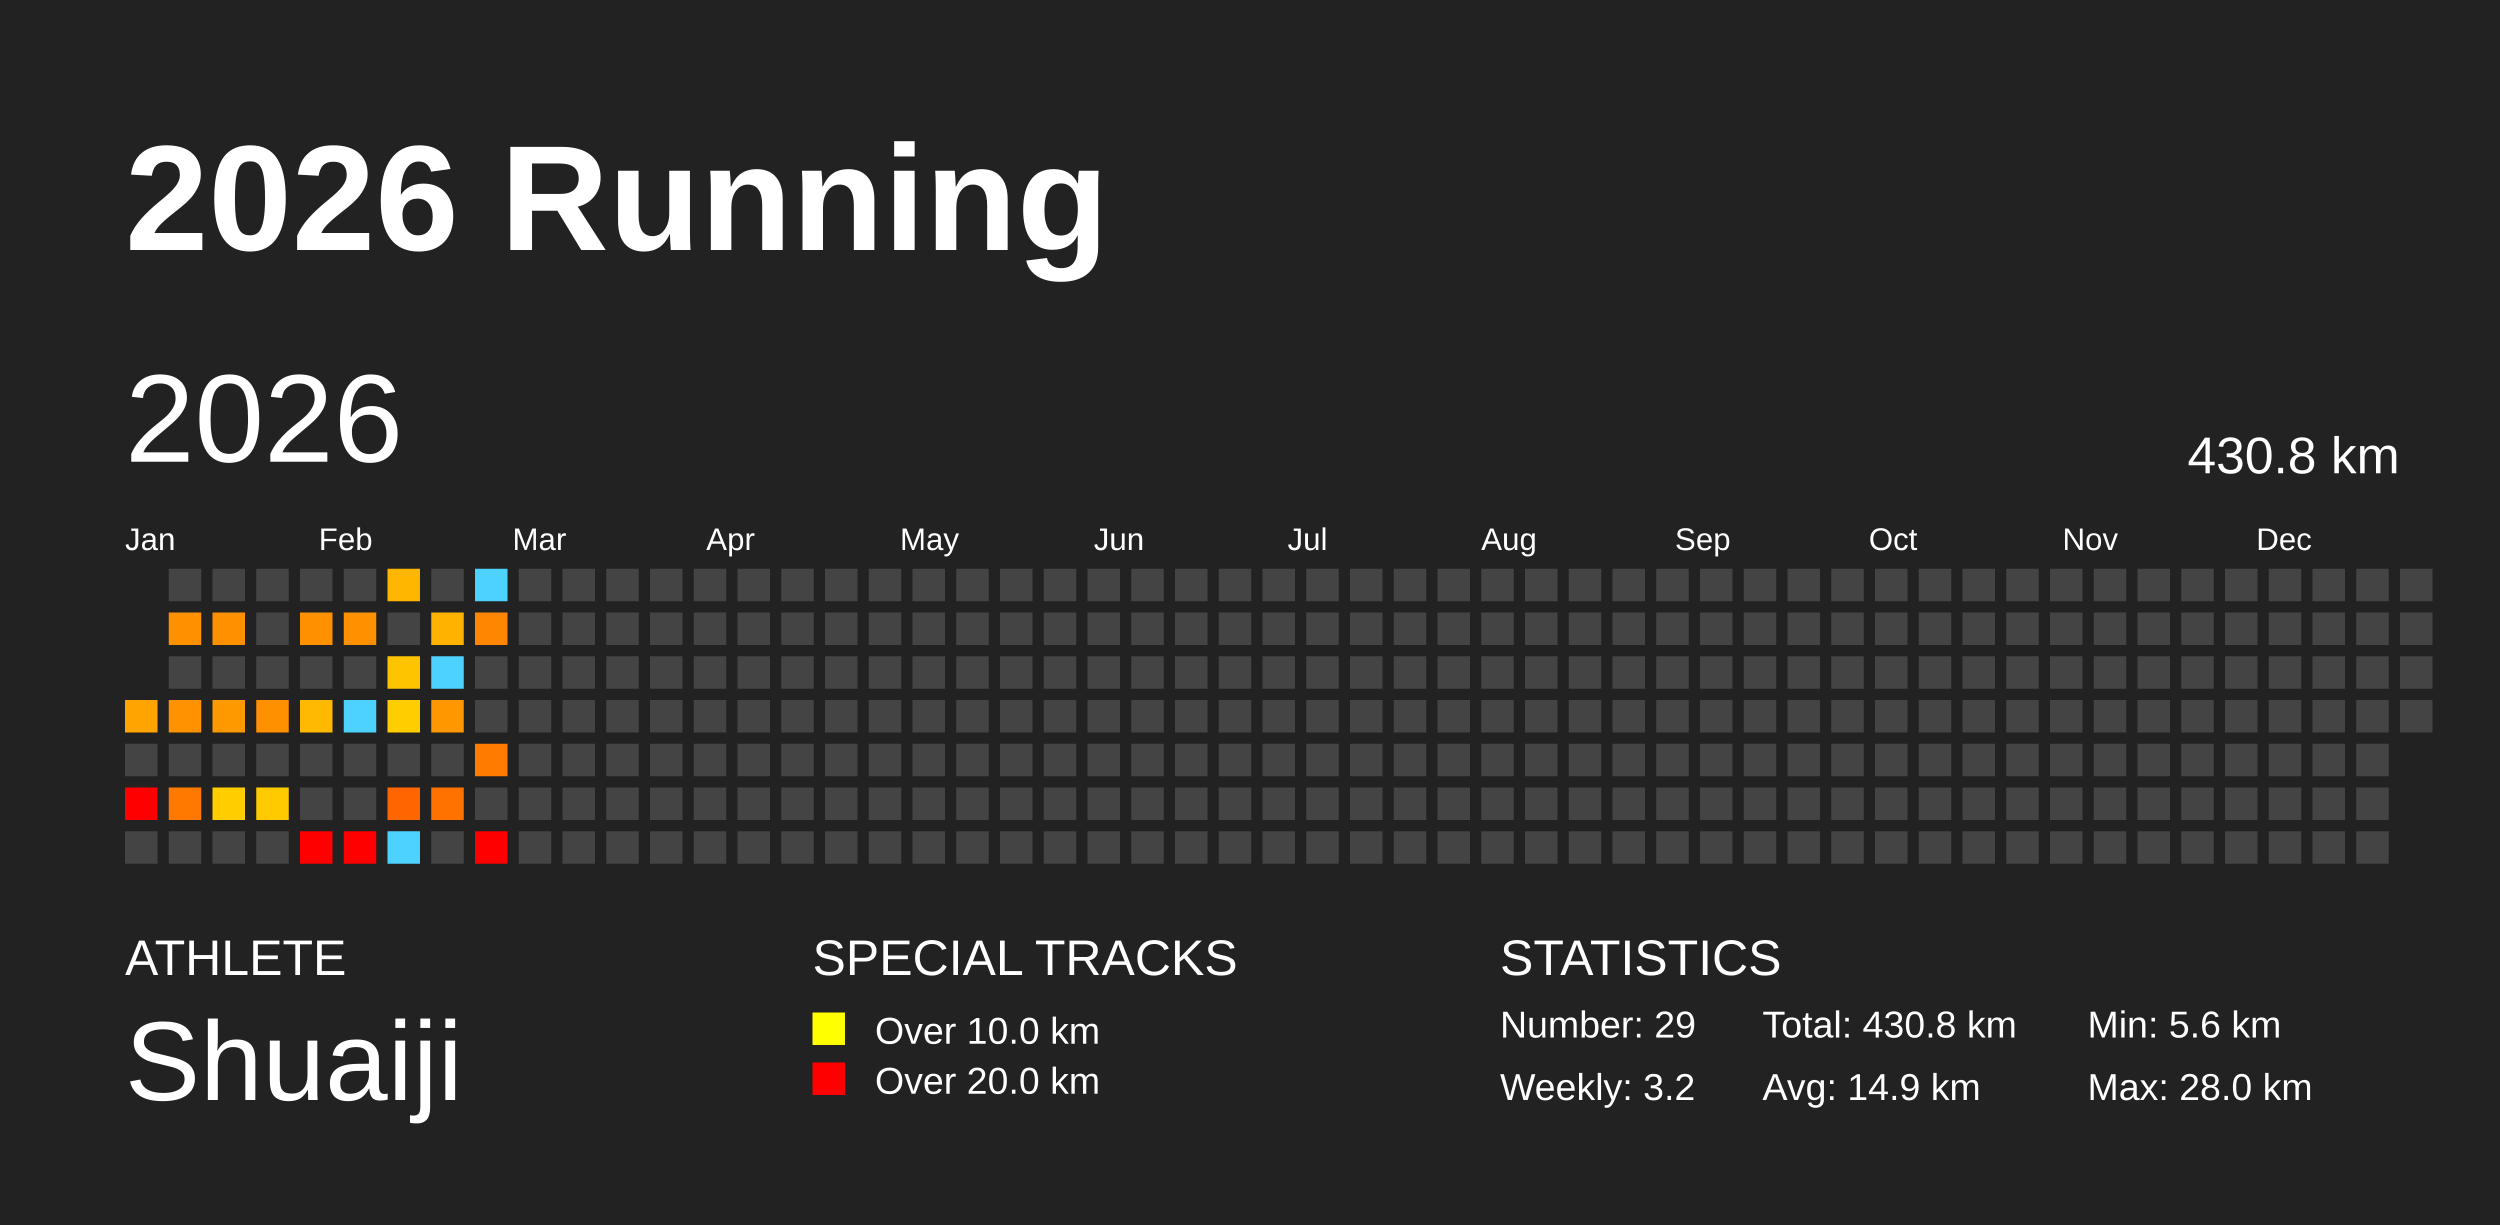
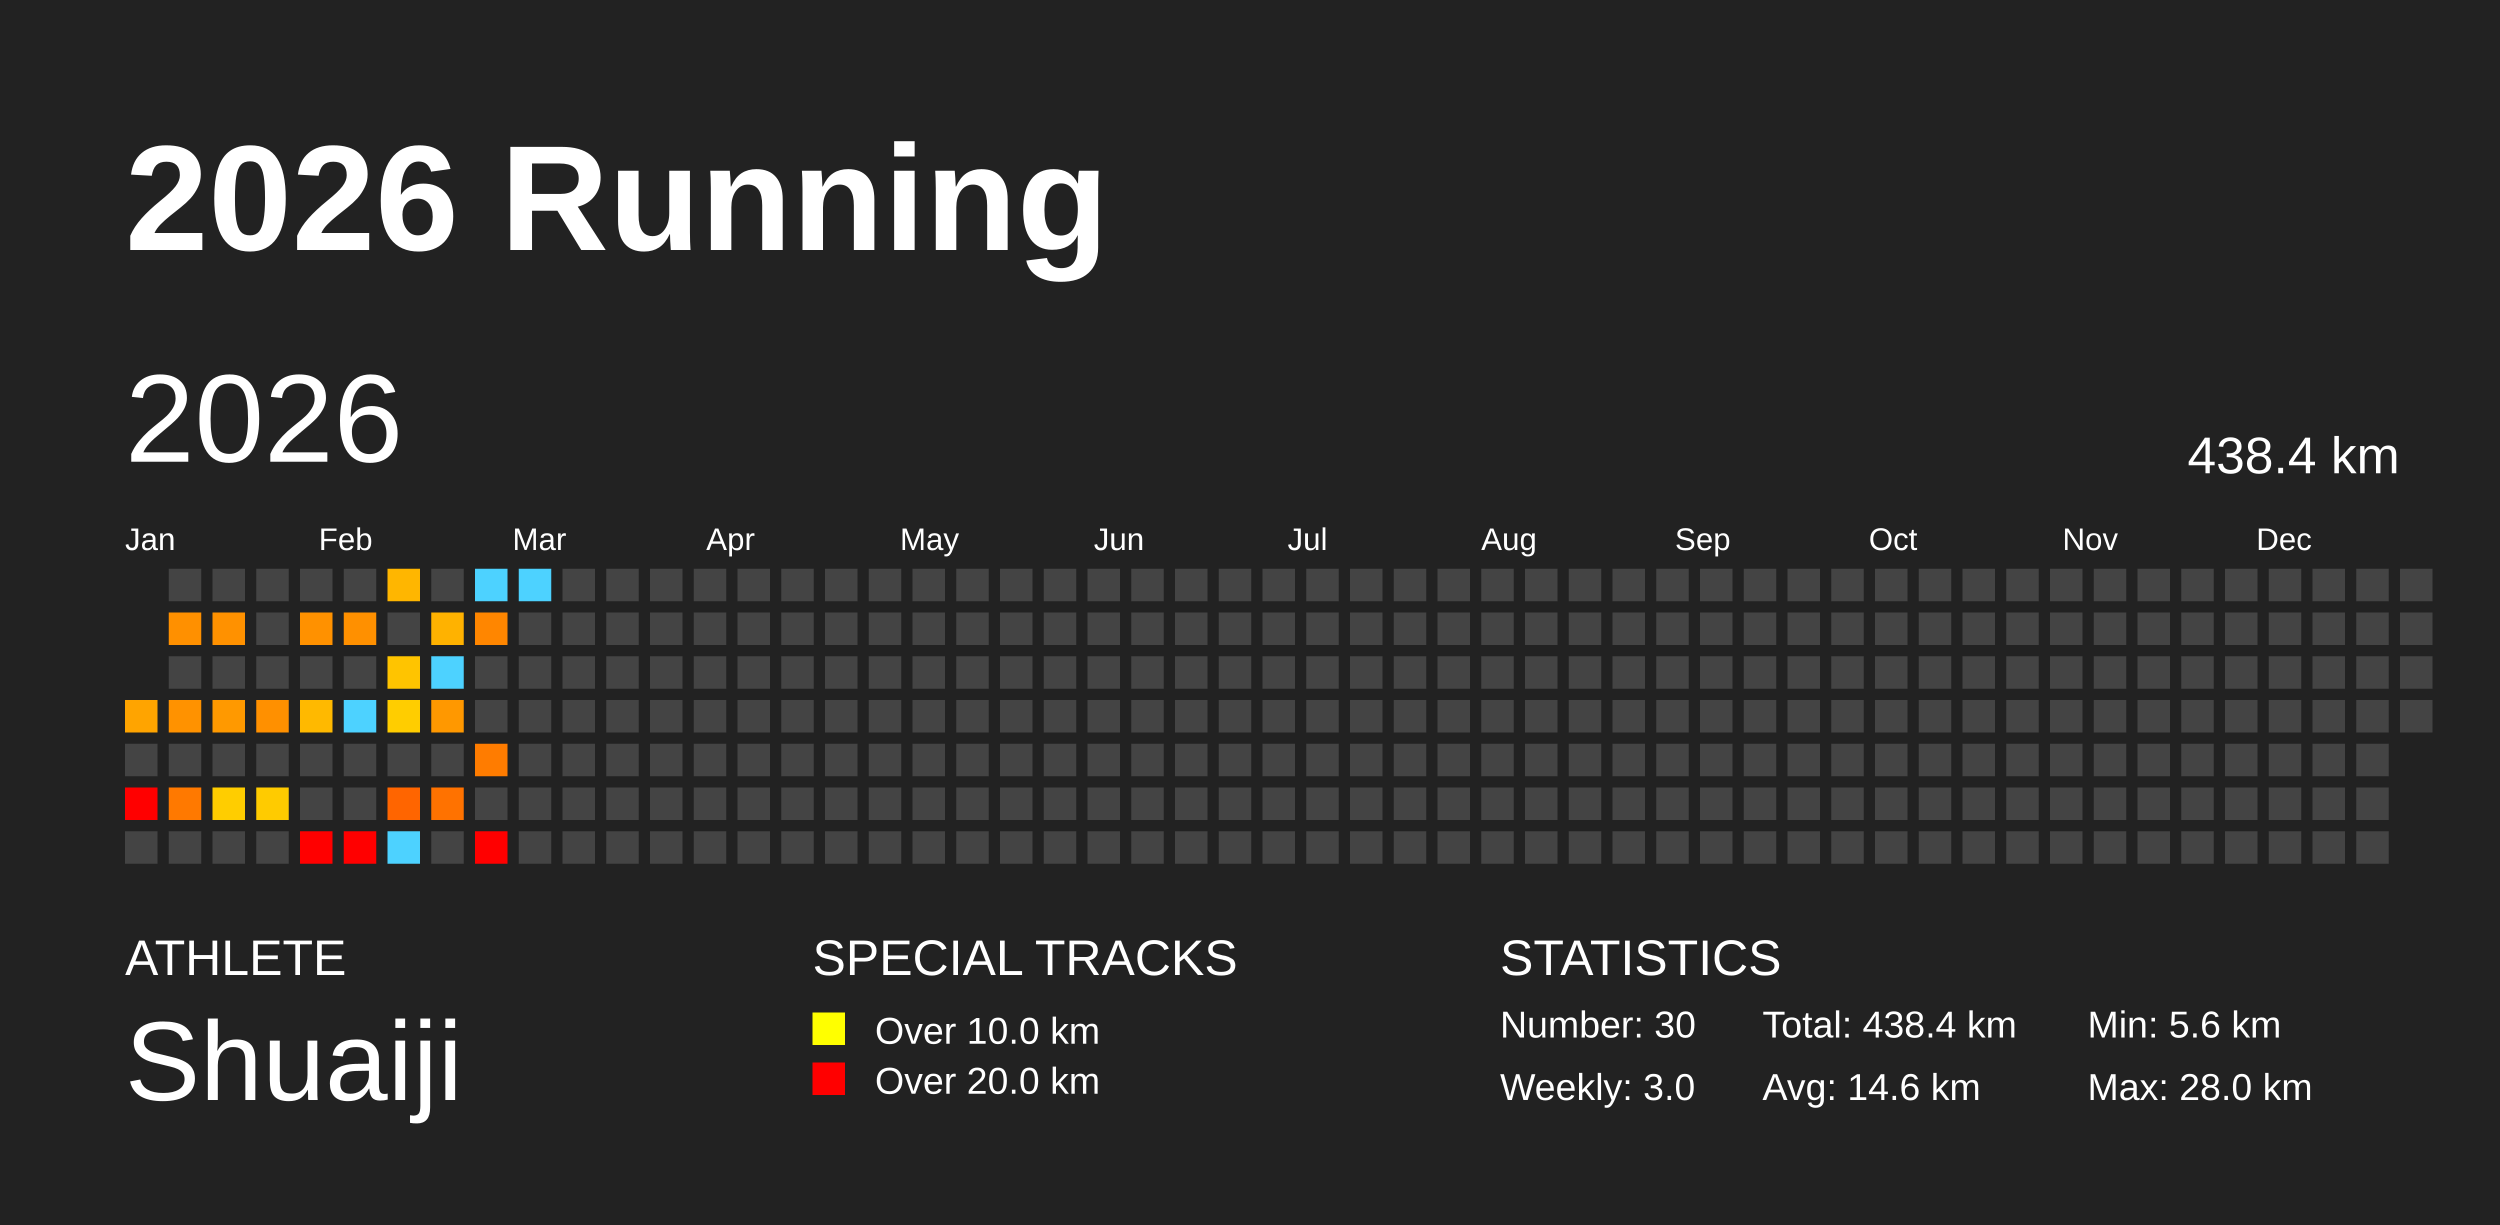
<svg xmlns="http://www.w3.org/2000/svg" baseProfile="full" height="98mm" version="1.1" viewBox="0,0,200,98" width="200mm">
  <defs />
  <rect fill="#222222" height="98" width="200" x="0" y="0" />
  <text fill="#FFFFFF" style="font-size:12px; font-family:Arial; font-weight:bold;" x="10" y="20">2026 Running</text>
  <text fill="#FFFFFF" style="font-size:4px; font-family:Arial" x="10" y="78">ATHLETE</text>
  <text fill="#FFFFFF" style="font-size:9px; font-family:Arial" x="10" y="88">Shuaiji</text>
  <text fill="#FFFFFF" style="font-size:4px; font-family:Arial" x="65" y="78">SPECIAL TRACKS</text>
  <rect fill="yellow" height="2.6" width="2.6" x="65" y="81" />
  <text fill="#FFFFFF" style="font-size:3px; font-family:Arial" x="70" y="83.5">Over 10.0 km</text>
  <rect fill="red" height="2.6" width="2.6" x="65" y="85" />
  <text fill="#FFFFFF" style="font-size:3px; font-family:Arial" x="70" y="87.5">Over 20.0 km</text>
  <text fill="#FFFFFF" style="font-size:4px; font-family:Arial" x="120" y="78">STATISTICS</text>
-   <text fill="#FFFFFF" style="font-size:3px; font-family:Arial" x="120" y="83">Number: 29</text>
-   <text fill="#FFFFFF" style="font-size:3px; font-family:Arial" x="120" y="88">Weekly: 3.2</text>
-   <text fill="#FFFFFF" style="font-size:3px; font-family:Arial" x="141" y="83">Total: 430.8 km</text>
-   <text fill="#FFFFFF" style="font-size:3px; font-family:Arial" x="141" y="88">Avg: 14.9 km</text>
+   <text fill="#FFFFFF" style="font-size:3px; font-family:Arial" x="120" y="83">Number: 30</text>
+   <text fill="#FFFFFF" style="font-size:3px; font-family:Arial" x="120" y="88">Weekly: 3.0</text>
+   <text fill="#FFFFFF" style="font-size:3px; font-family:Arial" x="141" y="83">Total: 438.4 km</text>
+   <text fill="#FFFFFF" style="font-size:3px; font-family:Arial" x="141" y="88">Avg: 14.6 km</text>
  <text fill="#FFFFFF" style="font-size:3px; font-family:Arial" x="167" y="83">Min: 5.6 km</text>
  <text fill="#FFFFFF" style="font-size:3px; font-family:Arial" x="167" y="88">Max: 28.0 km</text>
  <text dominant-baseline="hanging" fill="#FFFFFF" style="font-size:10.0px; font-family:Arial;" x="10" y="30">2026</text>
-   <text dominant-baseline="hanging" fill="#FFFFFF" style="font-size:4.125px; font-family:Arial;" x="175" y="35">430.8 km</text>
+   <text dominant-baseline="hanging" fill="#FFFFFF" style="font-size:4.125px; font-family:Arial;" x="175" y="35">438.4 km</text>
  <text fill="#FFFFFF" style="font-size:2.5px; font-family:Arial" x="10.0" y="44">Jan</text>
  <text fill="#FFFFFF" style="font-size:2.5px; font-family:Arial" x="25.5" y="44">Feb</text>
  <text fill="#FFFFFF" style="font-size:2.5px; font-family:Arial" x="41.0" y="44">Mar</text>
  <text fill="#FFFFFF" style="font-size:2.5px; font-family:Arial" x="56.5" y="44">Apr</text>
  <text fill="#FFFFFF" style="font-size:2.5px; font-family:Arial" x="72.0" y="44">May</text>
  <text fill="#FFFFFF" style="font-size:2.5px; font-family:Arial" x="87.5" y="44">Jun</text>
  <text fill="#FFFFFF" style="font-size:2.5px; font-family:Arial" x="103.0" y="44">Jul</text>
  <text fill="#FFFFFF" style="font-size:2.5px; font-family:Arial" x="118.5" y="44">Aug</text>
  <text fill="#FFFFFF" style="font-size:2.5px; font-family:Arial" x="134.0" y="44">Sep</text>
  <text fill="#FFFFFF" style="font-size:2.5px; font-family:Arial" x="149.5" y="44">Oct</text>
  <text fill="#FFFFFF" style="font-size:2.5px; font-family:Arial" x="165.0" y="44">Nov</text>
  <text fill="#FFFFFF" style="font-size:2.5px; font-family:Arial" x="180.5" y="44">Dec</text>
  <rect fill="#ffa400" height="2.6" width="2.6" x="10.0" y="56.0" />
  <rect fill="#444444" height="2.6" width="2.6" x="10.0" y="59.5" />
  <rect fill="red" height="2.6" width="2.6" x="10.0" y="63.0" />
  <rect fill="#444444" height="2.6" width="2.6" x="10.0" y="66.5" />
  <rect fill="#444444" height="2.6" width="2.6" x="13.5" y="45.5" />
  <rect fill="#ff9000" height="2.6" width="2.6" x="13.5" y="49.0" />
  <rect fill="#444444" height="2.6" width="2.6" x="13.5" y="52.5" />
  <rect fill="#ff9200" height="2.6" width="2.6" x="13.5" y="56.0" />
  <rect fill="#444444" height="2.6" width="2.6" x="13.5" y="59.5" />
  <rect fill="#ff7900" height="2.6" width="2.6" x="13.5" y="63.0" />
  <rect fill="#444444" height="2.6" width="2.6" x="13.5" y="66.5" />
  <rect fill="#444444" height="2.6" width="2.6" x="17.0" y="45.5" />
  <rect fill="#ff9100" height="2.6" width="2.6" x="17.0" y="49.0" />
  <rect fill="#444444" height="2.6" width="2.6" x="17.0" y="52.5" />
  <rect fill="#ff9900" height="2.6" width="2.6" x="17.0" y="56.0" />
  <rect fill="#444444" height="2.6" width="2.6" x="17.0" y="59.5" />
  <rect fill="#ffcd00" height="2.6" width="2.6" x="17.0" y="63.0" />
  <rect fill="#444444" height="2.6" width="2.6" x="17.0" y="66.5" />
  <rect fill="#444444" height="2.6" width="2.6" x="20.5" y="45.5" />
  <rect fill="#444444" height="2.6" width="2.6" x="20.5" y="49.0" />
  <rect fill="#444444" height="2.6" width="2.6" x="20.5" y="52.5" />
  <rect fill="#ff9000" height="2.6" width="2.6" x="20.5" y="56.0" />
  <rect fill="#444444" height="2.6" width="2.6" x="20.5" y="59.5" />
  <rect fill="#ffcb00" height="2.6" width="2.6" x="20.5" y="63.0" />
  <rect fill="#444444" height="2.6" width="2.6" x="20.5" y="66.5" />
  <rect fill="#444444" height="2.6" width="2.6" x="24.0" y="45.5" />
  <rect fill="#ff9100" height="2.6" width="2.6" x="24.0" y="49.0" />
  <rect fill="#444444" height="2.6" width="2.6" x="24.0" y="52.5" />
  <rect fill="#ffb900" height="2.6" width="2.6" x="24.0" y="56.0" />
  <rect fill="#444444" height="2.6" width="2.6" x="24.0" y="59.5" />
  <rect fill="#444444" height="2.6" width="2.6" x="24.0" y="63.0" />
  <rect fill="red" height="2.6" width="2.6" x="24.0" y="66.5" />
  <rect fill="#444444" height="2.6" width="2.6" x="27.5" y="45.5" />
  <rect fill="#ff9000" height="2.6" width="2.6" x="27.5" y="49.0" />
  <rect fill="#444444" height="2.6" width="2.6" x="27.5" y="52.5" />
  <rect fill="#4dd2ff" height="2.6" width="2.6" x="27.5" y="56.0" />
  <rect fill="#444444" height="2.6" width="2.6" x="27.5" y="59.5" />
  <rect fill="#444444" height="2.6" width="2.6" x="27.5" y="63.0" />
  <rect fill="red" height="2.6" width="2.6" x="27.5" y="66.5" />
  <rect fill="#ffb600" height="2.6" width="2.6" x="31.0" y="45.5" />
  <rect fill="#444444" height="2.6" width="2.6" x="31.0" y="49.0" />
  <rect fill="#ffc400" height="2.6" width="2.6" x="31.0" y="52.5" />
  <rect fill="#ffcd00" height="2.6" width="2.6" x="31.0" y="56.0" />
  <rect fill="#444444" height="2.6" width="2.6" x="31.0" y="59.5" />
  <rect fill="#ff6500" height="2.6" width="2.6" x="31.0" y="63.0" />
  <rect fill="#4dd2ff" height="2.6" width="2.6" x="31.0" y="66.5" />
  <rect fill="#444444" height="2.6" width="2.6" x="34.5" y="45.5" />
  <rect fill="#ffb200" height="2.6" width="2.6" x="34.5" y="49.0" />
  <rect fill="#4dd2ff" height="2.6" width="2.6" x="34.5" y="52.5" />
  <rect fill="#ff9800" height="2.6" width="2.6" x="34.5" y="56.0" />
  <rect fill="#444444" height="2.6" width="2.6" x="34.5" y="59.5" />
  <rect fill="#ff7200" height="2.6" width="2.6" x="34.5" y="63.0" />
  <rect fill="#444444" height="2.6" width="2.6" x="34.5" y="66.5" />
  <rect fill="#4dd2ff" height="2.6" width="2.6" x="38.0" y="45.5" />
  <rect fill="#ff8600" height="2.6" width="2.6" x="38.0" y="49.0" />
  <rect fill="#444444" height="2.6" width="2.6" x="38.0" y="52.5" />
  <rect fill="#444444" height="2.6" width="2.6" x="38.0" y="56.0" />
  <rect fill="#ff7c00" height="2.6" width="2.6" x="38.0" y="59.5" />
  <rect fill="#444444" height="2.6" width="2.6" x="38.0" y="63.0" />
  <rect fill="red" height="2.6" width="2.6" x="38.0" y="66.5" />
-   <rect fill="#444444" height="2.6" width="2.6" x="41.5" y="45.5" />
+   <rect fill="#4dd2ff" height="2.6" width="2.6" x="41.5" y="45.5" />
  <rect fill="#444444" height="2.6" width="2.6" x="41.5" y="49.0" />
  <rect fill="#444444" height="2.6" width="2.6" x="41.5" y="52.5" />
  <rect fill="#444444" height="2.6" width="2.6" x="41.5" y="56.0" />
  <rect fill="#444444" height="2.6" width="2.6" x="41.5" y="59.5" />
  <rect fill="#444444" height="2.6" width="2.6" x="41.5" y="63.0" />
  <rect fill="#444444" height="2.6" width="2.6" x="41.5" y="66.5" />
  <rect fill="#444444" height="2.6" width="2.6" x="45.0" y="45.5" />
  <rect fill="#444444" height="2.6" width="2.6" x="45.0" y="49.0" />
  <rect fill="#444444" height="2.6" width="2.6" x="45.0" y="52.5" />
  <rect fill="#444444" height="2.6" width="2.6" x="45.0" y="56.0" />
  <rect fill="#444444" height="2.6" width="2.6" x="45.0" y="59.5" />
  <rect fill="#444444" height="2.6" width="2.6" x="45.0" y="63.0" />
  <rect fill="#444444" height="2.6" width="2.6" x="45.0" y="66.5" />
  <rect fill="#444444" height="2.6" width="2.6" x="48.5" y="45.5" />
  <rect fill="#444444" height="2.6" width="2.6" x="48.5" y="49.0" />
  <rect fill="#444444" height="2.6" width="2.6" x="48.5" y="52.5" />
  <rect fill="#444444" height="2.6" width="2.6" x="48.5" y="56.0" />
  <rect fill="#444444" height="2.6" width="2.6" x="48.5" y="59.5" />
  <rect fill="#444444" height="2.6" width="2.6" x="48.5" y="63.0" />
  <rect fill="#444444" height="2.6" width="2.6" x="48.5" y="66.5" />
  <rect fill="#444444" height="2.6" width="2.6" x="52.0" y="45.5" />
  <rect fill="#444444" height="2.6" width="2.6" x="52.0" y="49.0" />
  <rect fill="#444444" height="2.6" width="2.6" x="52.0" y="52.5" />
  <rect fill="#444444" height="2.6" width="2.6" x="52.0" y="56.0" />
  <rect fill="#444444" height="2.6" width="2.6" x="52.0" y="59.5" />
  <rect fill="#444444" height="2.6" width="2.6" x="52.0" y="63.0" />
  <rect fill="#444444" height="2.6" width="2.6" x="52.0" y="66.5" />
  <rect fill="#444444" height="2.6" width="2.6" x="55.5" y="45.5" />
  <rect fill="#444444" height="2.6" width="2.6" x="55.5" y="49.0" />
  <rect fill="#444444" height="2.6" width="2.6" x="55.5" y="52.5" />
  <rect fill="#444444" height="2.6" width="2.6" x="55.5" y="56.0" />
  <rect fill="#444444" height="2.6" width="2.6" x="55.5" y="59.5" />
  <rect fill="#444444" height="2.6" width="2.6" x="55.5" y="63.0" />
  <rect fill="#444444" height="2.6" width="2.6" x="55.5" y="66.5" />
  <rect fill="#444444" height="2.6" width="2.6" x="59.0" y="45.5" />
  <rect fill="#444444" height="2.6" width="2.6" x="59.0" y="49.0" />
  <rect fill="#444444" height="2.6" width="2.6" x="59.0" y="52.5" />
  <rect fill="#444444" height="2.6" width="2.6" x="59.0" y="56.0" />
  <rect fill="#444444" height="2.6" width="2.6" x="59.0" y="59.5" />
  <rect fill="#444444" height="2.6" width="2.6" x="59.0" y="63.0" />
  <rect fill="#444444" height="2.6" width="2.6" x="59.0" y="66.5" />
  <rect fill="#444444" height="2.6" width="2.6" x="62.5" y="45.5" />
  <rect fill="#444444" height="2.6" width="2.6" x="62.5" y="49.0" />
  <rect fill="#444444" height="2.6" width="2.6" x="62.5" y="52.5" />
  <rect fill="#444444" height="2.6" width="2.6" x="62.5" y="56.0" />
  <rect fill="#444444" height="2.6" width="2.6" x="62.5" y="59.5" />
  <rect fill="#444444" height="2.6" width="2.6" x="62.5" y="63.0" />
  <rect fill="#444444" height="2.6" width="2.6" x="62.5" y="66.5" />
  <rect fill="#444444" height="2.6" width="2.6" x="66.0" y="45.5" />
  <rect fill="#444444" height="2.6" width="2.6" x="66.0" y="49.0" />
  <rect fill="#444444" height="2.6" width="2.6" x="66.0" y="52.5" />
  <rect fill="#444444" height="2.6" width="2.6" x="66.0" y="56.0" />
  <rect fill="#444444" height="2.6" width="2.6" x="66.0" y="59.5" />
  <rect fill="#444444" height="2.6" width="2.6" x="66.0" y="63.0" />
  <rect fill="#444444" height="2.6" width="2.6" x="66.0" y="66.5" />
  <rect fill="#444444" height="2.6" width="2.6" x="69.5" y="45.5" />
  <rect fill="#444444" height="2.6" width="2.6" x="69.5" y="49.0" />
  <rect fill="#444444" height="2.6" width="2.6" x="69.5" y="52.5" />
  <rect fill="#444444" height="2.6" width="2.6" x="69.5" y="56.0" />
  <rect fill="#444444" height="2.6" width="2.6" x="69.5" y="59.5" />
  <rect fill="#444444" height="2.6" width="2.6" x="69.5" y="63.0" />
  <rect fill="#444444" height="2.6" width="2.6" x="69.5" y="66.5" />
  <rect fill="#444444" height="2.6" width="2.6" x="73.0" y="45.5" />
  <rect fill="#444444" height="2.6" width="2.6" x="73.0" y="49.0" />
  <rect fill="#444444" height="2.6" width="2.6" x="73.0" y="52.5" />
  <rect fill="#444444" height="2.6" width="2.6" x="73.0" y="56.0" />
  <rect fill="#444444" height="2.6" width="2.6" x="73.0" y="59.5" />
  <rect fill="#444444" height="2.6" width="2.6" x="73.0" y="63.0" />
  <rect fill="#444444" height="2.6" width="2.6" x="73.0" y="66.5" />
  <rect fill="#444444" height="2.6" width="2.6" x="76.5" y="45.5" />
  <rect fill="#444444" height="2.6" width="2.6" x="76.5" y="49.0" />
  <rect fill="#444444" height="2.6" width="2.6" x="76.5" y="52.5" />
  <rect fill="#444444" height="2.6" width="2.6" x="76.5" y="56.0" />
  <rect fill="#444444" height="2.6" width="2.6" x="76.5" y="59.5" />
  <rect fill="#444444" height="2.6" width="2.6" x="76.5" y="63.0" />
  <rect fill="#444444" height="2.6" width="2.6" x="76.5" y="66.5" />
  <rect fill="#444444" height="2.6" width="2.6" x="80.0" y="45.5" />
  <rect fill="#444444" height="2.6" width="2.6" x="80.0" y="49.0" />
  <rect fill="#444444" height="2.6" width="2.6" x="80.0" y="52.5" />
  <rect fill="#444444" height="2.6" width="2.6" x="80.0" y="56.0" />
  <rect fill="#444444" height="2.6" width="2.6" x="80.0" y="59.5" />
  <rect fill="#444444" height="2.6" width="2.6" x="80.0" y="63.0" />
  <rect fill="#444444" height="2.6" width="2.6" x="80.0" y="66.5" />
  <rect fill="#444444" height="2.6" width="2.6" x="83.5" y="45.5" />
  <rect fill="#444444" height="2.6" width="2.6" x="83.5" y="49.0" />
  <rect fill="#444444" height="2.6" width="2.6" x="83.5" y="52.5" />
  <rect fill="#444444" height="2.6" width="2.6" x="83.5" y="56.0" />
  <rect fill="#444444" height="2.6" width="2.6" x="83.5" y="59.5" />
  <rect fill="#444444" height="2.6" width="2.6" x="83.5" y="63.0" />
  <rect fill="#444444" height="2.6" width="2.6" x="83.5" y="66.5" />
  <rect fill="#444444" height="2.6" width="2.6" x="87.0" y="45.5" />
  <rect fill="#444444" height="2.6" width="2.6" x="87.0" y="49.0" />
  <rect fill="#444444" height="2.6" width="2.6" x="87.0" y="52.5" />
  <rect fill="#444444" height="2.6" width="2.6" x="87.0" y="56.0" />
  <rect fill="#444444" height="2.6" width="2.6" x="87.0" y="59.5" />
  <rect fill="#444444" height="2.6" width="2.6" x="87.0" y="63.0" />
  <rect fill="#444444" height="2.6" width="2.6" x="87.0" y="66.5" />
  <rect fill="#444444" height="2.6" width="2.6" x="90.5" y="45.5" />
  <rect fill="#444444" height="2.6" width="2.6" x="90.5" y="49.0" />
  <rect fill="#444444" height="2.6" width="2.6" x="90.5" y="52.5" />
  <rect fill="#444444" height="2.6" width="2.6" x="90.5" y="56.0" />
  <rect fill="#444444" height="2.6" width="2.6" x="90.5" y="59.5" />
  <rect fill="#444444" height="2.6" width="2.6" x="90.5" y="63.0" />
  <rect fill="#444444" height="2.6" width="2.6" x="90.5" y="66.5" />
  <rect fill="#444444" height="2.6" width="2.6" x="94.0" y="45.5" />
  <rect fill="#444444" height="2.6" width="2.6" x="94.0" y="49.0" />
  <rect fill="#444444" height="2.6" width="2.6" x="94.0" y="52.5" />
  <rect fill="#444444" height="2.6" width="2.6" x="94.0" y="56.0" />
  <rect fill="#444444" height="2.6" width="2.6" x="94.0" y="59.5" />
  <rect fill="#444444" height="2.6" width="2.6" x="94.0" y="63.0" />
  <rect fill="#444444" height="2.6" width="2.6" x="94.0" y="66.5" />
  <rect fill="#444444" height="2.6" width="2.6" x="97.5" y="45.5" />
  <rect fill="#444444" height="2.6" width="2.6" x="97.5" y="49.0" />
  <rect fill="#444444" height="2.6" width="2.6" x="97.5" y="52.5" />
  <rect fill="#444444" height="2.6" width="2.6" x="97.5" y="56.0" />
  <rect fill="#444444" height="2.6" width="2.6" x="97.5" y="59.5" />
  <rect fill="#444444" height="2.6" width="2.6" x="97.5" y="63.0" />
  <rect fill="#444444" height="2.6" width="2.6" x="97.5" y="66.5" />
  <rect fill="#444444" height="2.6" width="2.6" x="101.0" y="45.5" />
  <rect fill="#444444" height="2.6" width="2.6" x="101.0" y="49.0" />
  <rect fill="#444444" height="2.6" width="2.6" x="101.0" y="52.5" />
  <rect fill="#444444" height="2.6" width="2.6" x="101.0" y="56.0" />
  <rect fill="#444444" height="2.6" width="2.6" x="101.0" y="59.5" />
  <rect fill="#444444" height="2.6" width="2.6" x="101.0" y="63.0" />
  <rect fill="#444444" height="2.6" width="2.6" x="101.0" y="66.5" />
  <rect fill="#444444" height="2.6" width="2.6" x="104.5" y="45.5" />
  <rect fill="#444444" height="2.6" width="2.6" x="104.5" y="49.0" />
  <rect fill="#444444" height="2.6" width="2.6" x="104.5" y="52.5" />
  <rect fill="#444444" height="2.6" width="2.6" x="104.5" y="56.0" />
  <rect fill="#444444" height="2.6" width="2.6" x="104.5" y="59.5" />
  <rect fill="#444444" height="2.6" width="2.6" x="104.5" y="63.0" />
  <rect fill="#444444" height="2.6" width="2.6" x="104.5" y="66.5" />
  <rect fill="#444444" height="2.6" width="2.6" x="108.0" y="45.5" />
  <rect fill="#444444" height="2.6" width="2.6" x="108.0" y="49.0" />
  <rect fill="#444444" height="2.6" width="2.6" x="108.0" y="52.5" />
  <rect fill="#444444" height="2.6" width="2.6" x="108.0" y="56.0" />
  <rect fill="#444444" height="2.6" width="2.6" x="108.0" y="59.5" />
  <rect fill="#444444" height="2.6" width="2.6" x="108.0" y="63.0" />
  <rect fill="#444444" height="2.6" width="2.6" x="108.0" y="66.5" />
  <rect fill="#444444" height="2.6" width="2.6" x="111.5" y="45.5" />
  <rect fill="#444444" height="2.6" width="2.6" x="111.5" y="49.0" />
  <rect fill="#444444" height="2.6" width="2.6" x="111.5" y="52.5" />
  <rect fill="#444444" height="2.6" width="2.6" x="111.5" y="56.0" />
  <rect fill="#444444" height="2.6" width="2.6" x="111.5" y="59.5" />
  <rect fill="#444444" height="2.6" width="2.6" x="111.5" y="63.0" />
  <rect fill="#444444" height="2.6" width="2.6" x="111.5" y="66.5" />
  <rect fill="#444444" height="2.6" width="2.6" x="115.0" y="45.5" />
  <rect fill="#444444" height="2.6" width="2.6" x="115.0" y="49.0" />
  <rect fill="#444444" height="2.6" width="2.6" x="115.0" y="52.5" />
  <rect fill="#444444" height="2.6" width="2.6" x="115.0" y="56.0" />
  <rect fill="#444444" height="2.6" width="2.6" x="115.0" y="59.5" />
  <rect fill="#444444" height="2.6" width="2.6" x="115.0" y="63.0" />
  <rect fill="#444444" height="2.6" width="2.6" x="115.0" y="66.5" />
  <rect fill="#444444" height="2.6" width="2.6" x="118.5" y="45.5" />
  <rect fill="#444444" height="2.6" width="2.6" x="118.5" y="49.0" />
  <rect fill="#444444" height="2.6" width="2.6" x="118.5" y="52.5" />
  <rect fill="#444444" height="2.6" width="2.6" x="118.5" y="56.0" />
  <rect fill="#444444" height="2.6" width="2.6" x="118.5" y="59.5" />
  <rect fill="#444444" height="2.6" width="2.6" x="118.5" y="63.0" />
  <rect fill="#444444" height="2.6" width="2.6" x="118.5" y="66.5" />
  <rect fill="#444444" height="2.6" width="2.6" x="122.0" y="45.5" />
  <rect fill="#444444" height="2.6" width="2.6" x="122.0" y="49.0" />
  <rect fill="#444444" height="2.6" width="2.6" x="122.0" y="52.5" />
  <rect fill="#444444" height="2.6" width="2.6" x="122.0" y="56.0" />
  <rect fill="#444444" height="2.6" width="2.6" x="122.0" y="59.5" />
  <rect fill="#444444" height="2.6" width="2.6" x="122.0" y="63.0" />
  <rect fill="#444444" height="2.6" width="2.6" x="122.0" y="66.5" />
  <rect fill="#444444" height="2.6" width="2.6" x="125.5" y="45.5" />
  <rect fill="#444444" height="2.6" width="2.6" x="125.5" y="49.0" />
  <rect fill="#444444" height="2.6" width="2.6" x="125.5" y="52.5" />
  <rect fill="#444444" height="2.6" width="2.6" x="125.5" y="56.0" />
  <rect fill="#444444" height="2.6" width="2.6" x="125.5" y="59.5" />
  <rect fill="#444444" height="2.6" width="2.6" x="125.5" y="63.0" />
  <rect fill="#444444" height="2.6" width="2.6" x="125.5" y="66.5" />
  <rect fill="#444444" height="2.6" width="2.6" x="129.0" y="45.5" />
  <rect fill="#444444" height="2.6" width="2.6" x="129.0" y="49.0" />
  <rect fill="#444444" height="2.6" width="2.6" x="129.0" y="52.5" />
  <rect fill="#444444" height="2.6" width="2.6" x="129.0" y="56.0" />
  <rect fill="#444444" height="2.6" width="2.6" x="129.0" y="59.5" />
  <rect fill="#444444" height="2.6" width="2.6" x="129.0" y="63.0" />
  <rect fill="#444444" height="2.6" width="2.6" x="129.0" y="66.5" />
  <rect fill="#444444" height="2.6" width="2.6" x="132.5" y="45.5" />
  <rect fill="#444444" height="2.6" width="2.6" x="132.5" y="49.0" />
  <rect fill="#444444" height="2.6" width="2.6" x="132.5" y="52.5" />
  <rect fill="#444444" height="2.6" width="2.6" x="132.5" y="56.0" />
  <rect fill="#444444" height="2.6" width="2.6" x="132.5" y="59.5" />
  <rect fill="#444444" height="2.6" width="2.6" x="132.5" y="63.0" />
  <rect fill="#444444" height="2.6" width="2.6" x="132.5" y="66.5" />
  <rect fill="#444444" height="2.6" width="2.6" x="136.0" y="45.5" />
  <rect fill="#444444" height="2.6" width="2.6" x="136.0" y="49.0" />
  <rect fill="#444444" height="2.6" width="2.6" x="136.0" y="52.5" />
  <rect fill="#444444" height="2.6" width="2.6" x="136.0" y="56.0" />
  <rect fill="#444444" height="2.6" width="2.6" x="136.0" y="59.5" />
  <rect fill="#444444" height="2.6" width="2.6" x="136.0" y="63.0" />
  <rect fill="#444444" height="2.6" width="2.6" x="136.0" y="66.5" />
  <rect fill="#444444" height="2.6" width="2.6" x="139.5" y="45.5" />
  <rect fill="#444444" height="2.6" width="2.6" x="139.5" y="49.0" />
  <rect fill="#444444" height="2.6" width="2.6" x="139.5" y="52.5" />
  <rect fill="#444444" height="2.6" width="2.6" x="139.5" y="56.0" />
  <rect fill="#444444" height="2.6" width="2.6" x="139.5" y="59.5" />
  <rect fill="#444444" height="2.6" width="2.6" x="139.5" y="63.0" />
  <rect fill="#444444" height="2.6" width="2.6" x="139.5" y="66.5" />
  <rect fill="#444444" height="2.6" width="2.6" x="143.0" y="45.5" />
  <rect fill="#444444" height="2.6" width="2.6" x="143.0" y="49.0" />
  <rect fill="#444444" height="2.6" width="2.6" x="143.0" y="52.5" />
  <rect fill="#444444" height="2.6" width="2.6" x="143.0" y="56.0" />
  <rect fill="#444444" height="2.6" width="2.6" x="143.0" y="59.5" />
  <rect fill="#444444" height="2.6" width="2.6" x="143.0" y="63.0" />
  <rect fill="#444444" height="2.6" width="2.6" x="143.0" y="66.5" />
  <rect fill="#444444" height="2.6" width="2.6" x="146.5" y="45.5" />
  <rect fill="#444444" height="2.6" width="2.6" x="146.5" y="49.0" />
  <rect fill="#444444" height="2.6" width="2.6" x="146.5" y="52.5" />
  <rect fill="#444444" height="2.6" width="2.6" x="146.5" y="56.0" />
  <rect fill="#444444" height="2.6" width="2.6" x="146.5" y="59.5" />
  <rect fill="#444444" height="2.6" width="2.6" x="146.5" y="63.0" />
  <rect fill="#444444" height="2.6" width="2.6" x="146.5" y="66.5" />
  <rect fill="#444444" height="2.6" width="2.6" x="150.0" y="45.5" />
  <rect fill="#444444" height="2.6" width="2.6" x="150.0" y="49.0" />
  <rect fill="#444444" height="2.6" width="2.6" x="150.0" y="52.5" />
  <rect fill="#444444" height="2.6" width="2.6" x="150.0" y="56.0" />
  <rect fill="#444444" height="2.6" width="2.6" x="150.0" y="59.5" />
  <rect fill="#444444" height="2.6" width="2.6" x="150.0" y="63.0" />
  <rect fill="#444444" height="2.6" width="2.6" x="150.0" y="66.5" />
  <rect fill="#444444" height="2.6" width="2.6" x="153.5" y="45.5" />
  <rect fill="#444444" height="2.6" width="2.6" x="153.5" y="49.0" />
  <rect fill="#444444" height="2.6" width="2.6" x="153.5" y="52.5" />
  <rect fill="#444444" height="2.6" width="2.6" x="153.5" y="56.0" />
  <rect fill="#444444" height="2.6" width="2.6" x="153.5" y="59.5" />
  <rect fill="#444444" height="2.6" width="2.6" x="153.5" y="63.0" />
  <rect fill="#444444" height="2.6" width="2.6" x="153.5" y="66.5" />
  <rect fill="#444444" height="2.6" width="2.6" x="157.0" y="45.5" />
  <rect fill="#444444" height="2.6" width="2.6" x="157.0" y="49.0" />
  <rect fill="#444444" height="2.6" width="2.6" x="157.0" y="52.5" />
  <rect fill="#444444" height="2.6" width="2.6" x="157.0" y="56.0" />
  <rect fill="#444444" height="2.6" width="2.6" x="157.0" y="59.5" />
  <rect fill="#444444" height="2.6" width="2.6" x="157.0" y="63.0" />
  <rect fill="#444444" height="2.6" width="2.6" x="157.0" y="66.5" />
  <rect fill="#444444" height="2.6" width="2.6" x="160.5" y="45.5" />
  <rect fill="#444444" height="2.6" width="2.6" x="160.5" y="49.0" />
  <rect fill="#444444" height="2.6" width="2.6" x="160.5" y="52.5" />
  <rect fill="#444444" height="2.6" width="2.6" x="160.5" y="56.0" />
  <rect fill="#444444" height="2.6" width="2.6" x="160.5" y="59.5" />
  <rect fill="#444444" height="2.6" width="2.6" x="160.5" y="63.0" />
  <rect fill="#444444" height="2.6" width="2.6" x="160.5" y="66.5" />
  <rect fill="#444444" height="2.6" width="2.6" x="164.0" y="45.5" />
  <rect fill="#444444" height="2.6" width="2.6" x="164.0" y="49.0" />
  <rect fill="#444444" height="2.6" width="2.6" x="164.0" y="52.5" />
  <rect fill="#444444" height="2.6" width="2.6" x="164.0" y="56.0" />
  <rect fill="#444444" height="2.6" width="2.6" x="164.0" y="59.5" />
  <rect fill="#444444" height="2.6" width="2.6" x="164.0" y="63.0" />
  <rect fill="#444444" height="2.6" width="2.6" x="164.0" y="66.5" />
  <rect fill="#444444" height="2.6" width="2.6" x="167.5" y="45.5" />
  <rect fill="#444444" height="2.6" width="2.6" x="167.5" y="49.0" />
  <rect fill="#444444" height="2.6" width="2.6" x="167.5" y="52.5" />
  <rect fill="#444444" height="2.6" width="2.6" x="167.5" y="56.0" />
  <rect fill="#444444" height="2.6" width="2.6" x="167.5" y="59.5" />
  <rect fill="#444444" height="2.6" width="2.6" x="167.5" y="63.0" />
  <rect fill="#444444" height="2.6" width="2.6" x="167.5" y="66.5" />
  <rect fill="#444444" height="2.6" width="2.6" x="171.0" y="45.5" />
  <rect fill="#444444" height="2.6" width="2.6" x="171.0" y="49.0" />
  <rect fill="#444444" height="2.6" width="2.6" x="171.0" y="52.5" />
  <rect fill="#444444" height="2.6" width="2.6" x="171.0" y="56.0" />
  <rect fill="#444444" height="2.6" width="2.6" x="171.0" y="59.5" />
  <rect fill="#444444" height="2.6" width="2.6" x="171.0" y="63.0" />
  <rect fill="#444444" height="2.6" width="2.6" x="171.0" y="66.5" />
  <rect fill="#444444" height="2.6" width="2.6" x="174.5" y="45.5" />
  <rect fill="#444444" height="2.6" width="2.6" x="174.5" y="49.0" />
  <rect fill="#444444" height="2.6" width="2.6" x="174.5" y="52.5" />
  <rect fill="#444444" height="2.6" width="2.6" x="174.5" y="56.0" />
  <rect fill="#444444" height="2.6" width="2.6" x="174.5" y="59.5" />
  <rect fill="#444444" height="2.6" width="2.6" x="174.5" y="63.0" />
  <rect fill="#444444" height="2.6" width="2.6" x="174.5" y="66.5" />
  <rect fill="#444444" height="2.6" width="2.6" x="178.0" y="45.5" />
  <rect fill="#444444" height="2.6" width="2.6" x="178.0" y="49.0" />
  <rect fill="#444444" height="2.6" width="2.6" x="178.0" y="52.5" />
  <rect fill="#444444" height="2.6" width="2.6" x="178.0" y="56.0" />
  <rect fill="#444444" height="2.6" width="2.6" x="178.0" y="59.5" />
  <rect fill="#444444" height="2.6" width="2.6" x="178.0" y="63.0" />
  <rect fill="#444444" height="2.6" width="2.6" x="178.0" y="66.5" />
  <rect fill="#444444" height="2.6" width="2.6" x="181.5" y="45.5" />
  <rect fill="#444444" height="2.6" width="2.6" x="181.5" y="49.0" />
  <rect fill="#444444" height="2.6" width="2.6" x="181.5" y="52.5" />
  <rect fill="#444444" height="2.6" width="2.6" x="181.5" y="56.0" />
  <rect fill="#444444" height="2.6" width="2.6" x="181.5" y="59.5" />
  <rect fill="#444444" height="2.6" width="2.6" x="181.5" y="63.0" />
  <rect fill="#444444" height="2.6" width="2.6" x="181.5" y="66.5" />
  <rect fill="#444444" height="2.6" width="2.6" x="185.0" y="45.5" />
  <rect fill="#444444" height="2.6" width="2.6" x="185.0" y="49.0" />
  <rect fill="#444444" height="2.6" width="2.6" x="185.0" y="52.5" />
  <rect fill="#444444" height="2.6" width="2.6" x="185.0" y="56.0" />
  <rect fill="#444444" height="2.6" width="2.6" x="185.0" y="59.5" />
  <rect fill="#444444" height="2.6" width="2.6" x="185.0" y="63.0" />
  <rect fill="#444444" height="2.6" width="2.6" x="185.0" y="66.5" />
  <rect fill="#444444" height="2.6" width="2.6" x="188.5" y="45.5" />
  <rect fill="#444444" height="2.6" width="2.6" x="188.5" y="49.0" />
  <rect fill="#444444" height="2.6" width="2.6" x="188.5" y="52.5" />
  <rect fill="#444444" height="2.6" width="2.6" x="188.5" y="56.0" />
  <rect fill="#444444" height="2.6" width="2.6" x="188.5" y="59.5" />
  <rect fill="#444444" height="2.6" width="2.6" x="188.5" y="63.0" />
  <rect fill="#444444" height="2.6" width="2.6" x="188.5" y="66.5" />
  <rect fill="#444444" height="2.6" width="2.6" x="192.0" y="45.5" />
  <rect fill="#444444" height="2.6" width="2.6" x="192.0" y="49.0" />
  <rect fill="#444444" height="2.6" width="2.6" x="192.0" y="52.5" />
  <rect fill="#444444" height="2.6" width="2.6" x="192.0" y="56.0" />
</svg>
